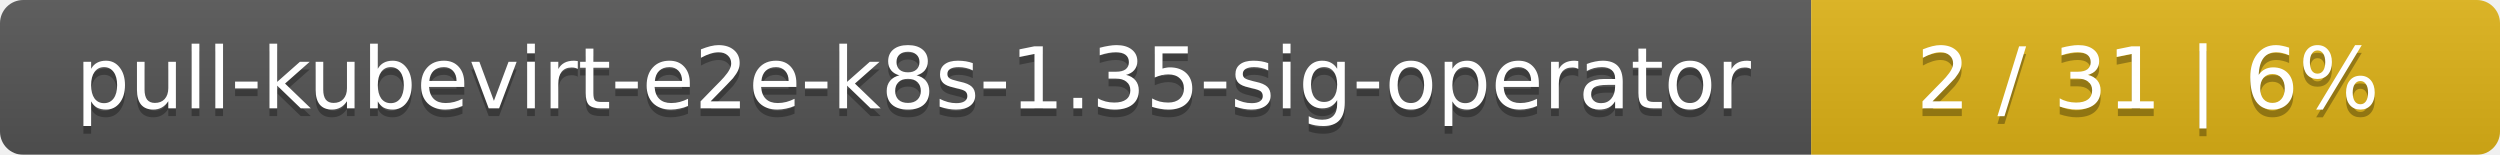
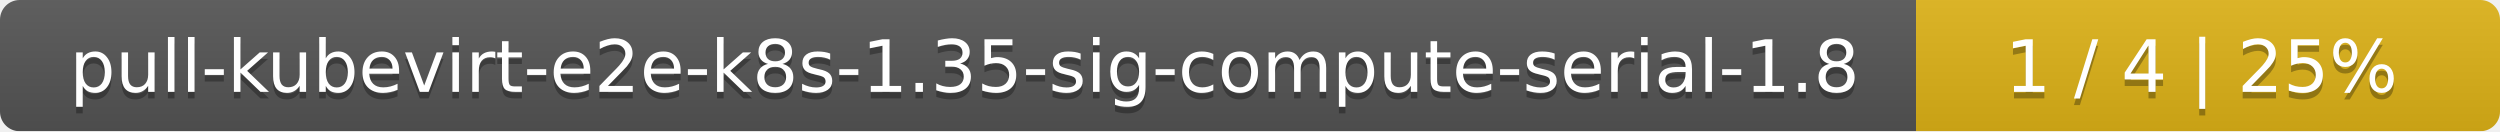
- <svg xmlns="http://www.w3.org/2000/svg" width="323" height="20">
+ <svg xmlns="http://www.w3.org/2000/svg" width="381" height="20">
  <linearGradient id="smooth" x2="0" y2="100%">
    <stop offset="0" stop-color="#bbb" stop-opacity=".1" />
    <stop offset="1" stop-opacity=".1" />
  </linearGradient>
  <mask id="round">
-     <rect width="323" height="20" rx="3" fill="#fff" />
+     <rect width="381" height="20" rx="3" fill="#fff" />
  </mask>
  <g mask="url(#round)">
-     <rect width="234" height="20" fill="#555" />
-     <rect x="234" width="89" height="20" fill="#dfb317" />
-     <rect width="323" height="20" fill="url(#smooth)" />
+     <rect width="292" height="20" fill="#555" />
+     <rect x="292" width="89" height="20" fill="#dfb317" />
+     <rect width="381" height="20" fill="url(#smooth)" />
  </g>
  <g fill="#fff" text-anchor="middle" font-family="DejaVu Sans,Verdana,Geneva,sans-serif" font-size="11">
-     <text x="118" y="15" fill="#010101" fill-opacity=".3">pull-kubevirt-e2e-k8s-1.35-sig-operator</text>
-     <text x="118" y="14">pull-kubevirt-e2e-k8s-1.35-sig-operator</text>
-     <text x="277.5" y="15" fill="#010101" fill-opacity=".3">2 / 31    |    6%</text>
-     <text x="277.5" y="14">2 / 31    |    6%</text>
+     <text x="147" y="15" fill="#010101" fill-opacity=".3">pull-kubevirt-e2e-k8s-1.35-sig-compute-serial-1.8</text>
+     <text x="147" y="14">pull-kubevirt-e2e-k8s-1.35-sig-compute-serial-1.8</text>
+     <text x="335.5" y="15" fill="#010101" fill-opacity=".3">1 / 4    |    25%</text>
+     <text x="335.5" y="14">1 / 4    |    25%</text>
  </g>
</svg>
